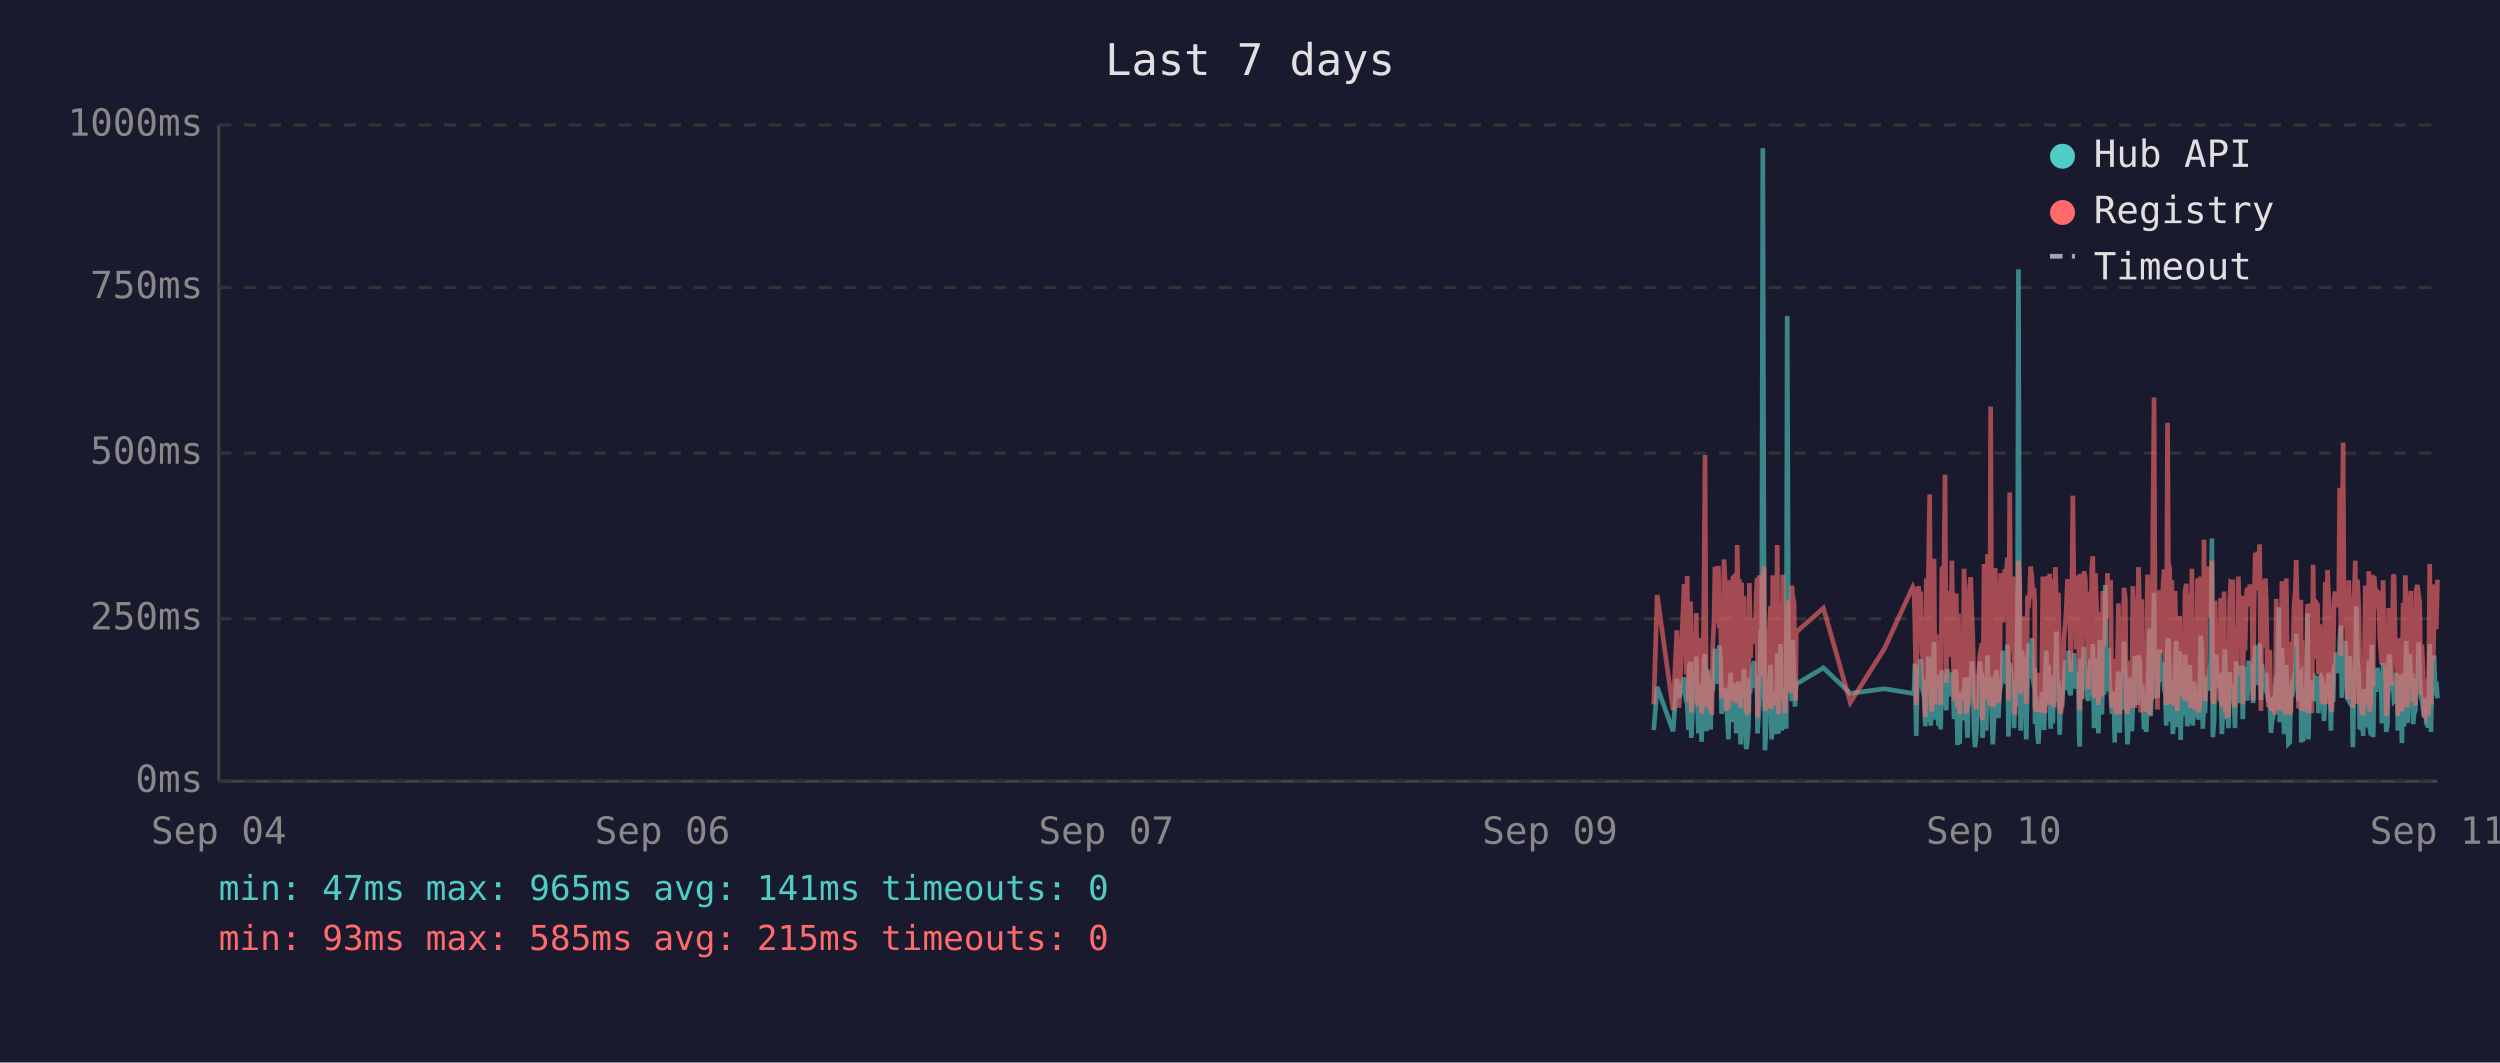
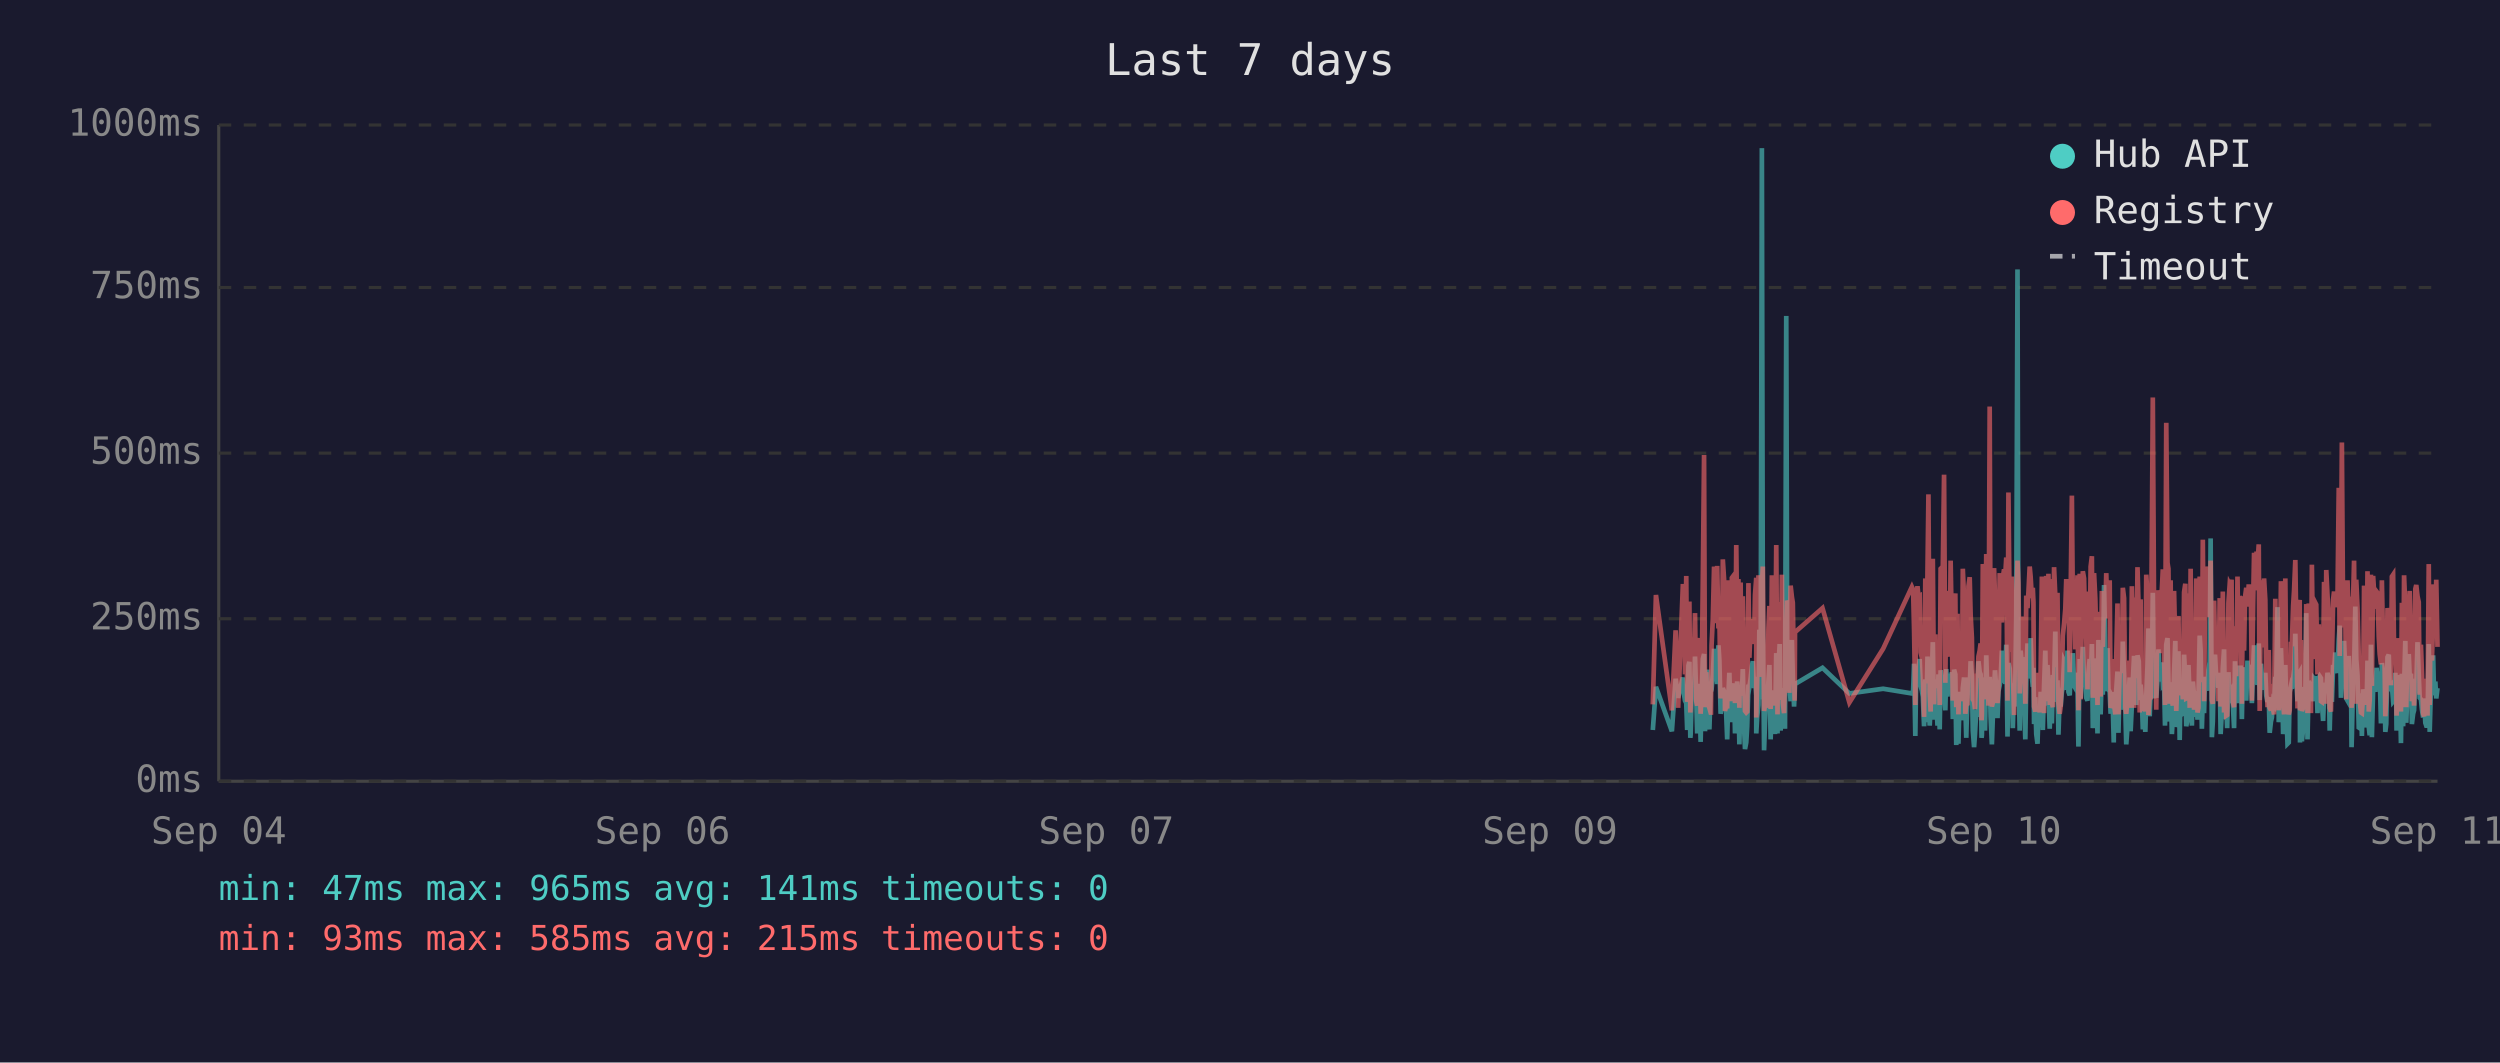
<svg xmlns="http://www.w3.org/2000/svg" viewBox="0 0 800 340" font-family="monospace" font-size="12">
  <rect width="800" height="340" fill="#1a1a2e" />
  <text x="400" y="24" fill="#e0e0e0" font-size="14" text-anchor="middle">Last 7 days</text>
  <line x1="70" y1="40" x2="70" y2="250" stroke="#444" stroke-width="1" />
  <line x1="70" y1="250" x2="780" y2="250" stroke="#444" stroke-width="1" />
  <line x1="70" y1="250" x2="780" y2="250" stroke="#333" stroke-width="1" stroke-dasharray="4" />
  <text x="65" y="250" fill="#888" text-anchor="end" dominant-baseline="middle">0ms</text>
  <line x1="70" y1="198" x2="780" y2="198" stroke="#333" stroke-width="1" stroke-dasharray="4" />
  <text x="65" y="198" fill="#888" text-anchor="end" dominant-baseline="middle">250ms</text>
  <line x1="70" y1="145" x2="780" y2="145" stroke="#333" stroke-width="1" stroke-dasharray="4" />
  <text x="65" y="145" fill="#888" text-anchor="end" dominant-baseline="middle">500ms</text>
  <line x1="70" y1="92" x2="780" y2="92" stroke="#333" stroke-width="1" stroke-dasharray="4" />
  <text x="65" y="92" fill="#888" text-anchor="end" dominant-baseline="middle">750ms</text>
  <line x1="70" y1="40" x2="780" y2="40" stroke="#333" stroke-width="1" stroke-dasharray="4" />
  <text x="65" y="40" fill="#888" text-anchor="end" dominant-baseline="middle">1000ms</text>
  <text x="70" y="270" fill="#888" text-anchor="middle">Sep 04</text>
  <text x="212" y="270" fill="#888" text-anchor="middle">Sep 06</text>
  <text x="354" y="270" fill="#888" text-anchor="middle">Sep 07</text>
  <text x="496" y="270" fill="#888" text-anchor="middle">Sep 09</text>
  <text x="638" y="270" fill="#888" text-anchor="middle">Sep 10</text>
  <text x="780" y="270" fill="#888" text-anchor="middle">Sep 11</text>
-   <polyline points="529.2,233.6 530.3,219.8 535.4,234.0 536.6,217.2 537.3,223.3 538.9,216.8 539.2,222.3 539.6,224.2 539.9,225.0 540.3,233.6 540.6,213.0 541.0,211.8 541.2,236.1 541.3,235.1 541.7,223.8 542.0,221.2 542.4,222.3 542.8,210.1 543.1,223.3 543.5,234.7 543.8,220.6 544.2,218.9 544.5,237.4 544.9,223.1 545.3,210.9 545.6,209.3 546.0,234.0 546.3,217.0 546.7,214.3 547.0,230.9 547.4,233.4 547.7,220.6 547.8,221.2 548.1,220.6 548.5,215.8 548.8,207.6 549.2,216.6 549.5,213.9 549.9,218.9 550.2,206.5 550.6,211.4 550.9,228.4 551.3,226.1 551.7,220.2 552.0,221.2 552.4,221.9 552.7,228.8 553.1,236.6 553.4,221.9 553.8,215.3 554.1,231.1 554.5,221.9 554.9,221.2 555.2,218.7 555.6,234.7 555.9,221.2 556.3,218.1 556.6,223.1 557.0,238.2 557.3,220.8 557.7,224.8 558.1,214.1 558.4,232.6 558.8,239.7 559.1,237.6 559.5,232.6 559.8,219.1 560.2,219.8 560.5,217.2 560.9,213.2 561.3,211.6 561.6,220.2 562.0,216.6 562.3,222.5 562.4,234.7 562.7,229.4 563.0,225.6 563.4,201.5 563.7,223.8 564.1,47.4 564.5,196.0 564.8,240.1 565.2,231.1 565.5,221.0 565.9,225.0 566.2,217.9 566.6,212.8 566.9,236.6 567.3,222.7 567.7,222.9 568.0,221.0 568.4,234.9 568.7,209.0 569.1,234.7 569.5,213.5 569.8,206.1 570.2,233.8 570.5,220.2 570.9,230.7 571.2,223.8 571.6,233.2 571.9,101.1 572.3,207.2 572.6,217.9 573.0,218.9 573.4,224.4 573.7,204.8 574.1,216.6 574.4,226.1 574.6,221.2 574.8,218.9 583.5,213.7 592.1,221.9 603.0,220.4 612.1,221.9 612.5,221.0 612.8,212.4 613.2,235.5 613.6,214.1 613.9,215.3 614.3,214.3 614.6,210.9 615.0,219.5 615.3,221.0 615.7,222.9 616.1,232.4 616.4,217.4 616.8,231.1 617.1,210.1 617.5,216.0 617.8,232.2 618.2,226.1 618.5,216.2 618.9,205.5 619.2,230.3 619.6,217.4 620.0,224.4 620.3,232.2 620.7,215.8 621.0,233.4 621.4,214.5 622.1,219.3 622.4,221.9 622.8,227.3 623.2,214.1 623.5,222.9 623.9,215.6 624.2,218.3 624.6,220.0 624.9,215.1 625.3,230.1 625.6,214.3 626.0,215.8 626.4,238.4 626.7,223.8 627.1,238.0 627.4,222.1 627.8,222.1 628.1,230.5 628.5,220.2 628.8,216.8 629.2,225.6 629.6,236.1 629.9,221.9 630.3,216.8 630.6,220.6 631.0,211.6 631.3,216.6 631.7,233.8 632.0,239.1 632.4,234.9 632.8,227.3 633.1,229.4 633.5,211.6 633.8,215.1 634.2,215.8 634.4,236.1 634.5,235.3 634.9,221.7 635.2,216.8 635.6,233.8 636.0,209.7 636.3,223.8 636.7,222.7 637.0,216.6 637.4,229.4 637.7,238.2 638.1,229.6 638.4,220.4 638.8,214.5 639.2,220.4 639.5,229.8 639.9,221.2 640.2,219.3 640.6,217.4 640.9,208.2 641.3,218.5 641.6,208.2 642.0,218.9 642.4,206.3 642.7,235.7 643.1,212.2 643.4,213.9 643.8,219.8 644.1,218.7 644.5,233.0 644.8,219.3 645.2,226.1 645.6,197.1 645.9,86.2 646.3,216.0 646.6,233.8 647.0,208.2 647.3,213.0 647.7,210.3 648.0,223.3 648.4,236.6 648.8,217.9 649.1,205.9 649.5,216.4 649.8,216.4 650.2,204.2 650.5,216.4 650.9,219.8 651.1,213.7 651.2,231.7 651.6,223.1 652.0,234.9 652.3,238.0 652.7,228.2 653.0,231.5 653.4,222.1 653.7,222.1 654.1,233.6 654.4,219.5 654.8,208.2 655.2,225.8 655.5,212.8 655.9,221.0 656.2,233.2 656.6,224.4 656.9,231.5 657.3,216.0 657.7,218.9 658.0,202.1 658.4,224.6 658.7,217.7 659.1,235.1 659.4,222.9 659.8,226.1 660.1,221.4 660.5,219.8 660.9,211.4 661.2,212.2 661.6,220.8 661.9,208.2 662.3,221.4 662.6,222.5 663.0,214.9 663.3,220.2 663.7,209.0 664.1,219.5 664.4,220.2 664.8,215.3 665.1,218.7 665.3,233.4 665.5,238.9 665.8,210.9 666.2,223.5 666.5,213.2 666.9,207.0 667.3,219.5 667.6,216.4 668.0,223.3 668.3,224.2 668.7,215.3 669.0,210.9 669.4,221.0 669.7,206.1 670.1,233.0 670.5,220.4 670.8,210.7 671.2,220.2 671.5,234.7 671.9,204.8 672.2,219.1 672.6,228.6 672.9,214.3 673.3,222.3 673.7,187.2 674.0,208.6 674.4,221.2 674.7,207.4 675.1,220.6 675.4,221.4 675.8,228.4 676.1,223.5 676.5,226.5 676.7,237.6 676.8,221.4 677.2,234.2 677.6,220.8 677.9,214.9 678.3,234.5 678.6,217.0 679.0,227.1 679.3,221.7 679.7,205.3 680.1,215.6 680.4,226.5 680.8,238.2 681.1,232.6 681.5,223.3 681.8,216.8 682.2,234.0 682.5,225.4 682.9,218.1 683.2,209.9 683.6,218.3 684.0,225.6 684.3,209.7 684.7,211.6 685.0,224.0 685.4,219.1 685.6,221.4 685.7,223.8 686.1,233.4 686.4,226.7 686.8,234.2 687.2,222.9 687.5,213.0 687.9,201.1 688.2,229.2 688.6,220.8 688.9,215.8 689.3,189.7 689.6,223.5 690.0,208.8 690.4,223.3 690.7,217.7 691.1,207.8 691.4,218.1 691.8,213.9 692.1,212.0 692.5,218.9 692.8,218.3 693.2,232.2 693.6,206.3 693.9,204.2 694.3,218.5 694.6,230.9 695.0,218.3 695.3,234.9 695.7,229.8 696.0,215.3 696.4,205.1 696.7,232.6 697.1,231.1 697.5,208.4 697.8,236.8 698.2,218.9 698.5,228.6 698.9,228.4 699.2,209.5 699.6,217.0 699.9,232.4 700.3,230.1 700.7,212.8 701.0,223.8 701.4,221.4 701.7,232.2 702.1,218.1 702.4,222.5 702.8,229.4 703.2,221.2 703.5,230.3 703.9,224.2 704.2,203.4 704.6,208.2 704.9,233.2 705.3,222.9 705.6,228.2 706.0,216.6 706.4,219.3 706.7,221.0 707.1,214.5 707.4,211.8 707.8,172.3 708.1,235.9 708.5,230.9 708.8,211.6 709.2,209.5 709.5,217.2 709.9,218.7 710.3,220.0 710.6,215.3 711.0,234.9 711.3,227.3 711.7,213.9 712.0,207.8 712.4,230.1 712.7,225.4 713.1,233.0 713.5,215.1 713.8,225.0 714.2,219.3 714.5,220.8 714.5,220.6 714.9,225.0 715.2,233.0 715.6,211.6 715.9,222.9 716.3,220.0 716.7,225.0 717.0,213.7 717.4,213.7 717.7,230.1 718.1,213.5 718.4,224.2 718.8,214.9 719.1,224.2 719.6,211.4 719.9,218.7 720.3,212.8 720.6,215.1 721.0,225.0 721.3,213.7 721.7,206.5 722.0,213.9 722.4,217.7 722.8,219.1 723.1,205.9 723.5,224.0 723.8,212.4 724.2,216.4 724.5,219.8 724.9,220.6 725.2,215.3 725.6,222.5 725.9,224.6 726.3,223.1 726.7,234.5 727.0,230.9 727.4,229.6 727.7,224.6 728.1,225.2 728.4,216.6 728.8,218.3 729.2,194.3 729.5,231.1 729.9,223.3 730.2,207.4 730.6,216.2 730.9,234.9 731.3,231.7 731.6,212.8 732.0,226.5 732.3,238.0 732.7,237.6 733.1,221.4 733.4,219.5 733.8,220.4 734.1,217.2 734.5,217.9 734.8,202.8 735.2,216.6 735.5,224.4 735.9,215.6 736.3,215.1 736.4,237.6 736.6,219.8 737.0,237.2 737.3,233.2 737.7,222.9 738.0,224.2 738.4,196.2 738.7,236.6 739.1,217.9 739.5,218.9 739.8,223.3 740.2,218.5 740.5,224.4 740.9,217.2 741.2,217.7 741.6,216.4 741.9,228.2 742.3,217.0 742.7,216.4 743.0,217.0 743.4,224.8 743.7,230.7 744.1,222.5 744.4,218.5 744.8,221.2 745.1,215.3 745.5,217.4 745.9,233.8 746.2,217.4 746.6,224.6 746.9,212.8 747.3,214.9 747.6,208.8 748.0,214.1 748.4,215.3 748.7,204.8 749.1,200.2 749.4,223.3 749.8,211.4 750.1,209.3 750.5,205.1 750.9,215.1 751.2,223.5 751.6,224.2 751.9,209.9 752.3,216.8 752.6,214.9 752.9,239.1 753.0,235.5 753.3,216.4 753.7,214.7 754.0,194.1 754.4,210.9 754.8,216.2 755.1,232.8 755.5,233.0 755.8,221.9 756.2,235.5 756.5,220.6 756.9,222.3 757.2,226.1 757.6,232.8 758.0,211.4 758.3,232.6 758.7,235.3 759.0,206.3 759.4,235.9 759.7,220.4 760.1,217.2 760.4,221.4 760.8,213.7 761.2,217.0 761.5,218.3 761.9,214.9 762.2,231.5 762.6,212.2 762.9,215.1 763.3,217.4 763.6,234.2 764.0,231.7 764.4,210.3 764.7,209.5 765.1,220.2 765.4,219.8 765.8,219.3 766.1,224.4 766.5,224.0 766.8,215.3 767.2,224.4 767.3,233.8 767.5,220.2 767.9,228.6 768.3,216.0 768.6,237.8 769.0,215.6 769.3,232.4 769.7,220.2 770.0,205.1 770.4,231.3 770.8,220.2 771.1,209.3 771.5,216.6 771.8,215.6 772.2,231.7 772.5,228.4 772.9,227.3 773.2,217.2 773.6,221.0 774.0,205.5 774.3,216.2 774.7,223.3 775.0,223.8 775.4,226.9 775.7,229.6 776.1,223.5 776.4,231.3 776.8,232.2 777.1,232.2 777.5,206.1 777.9,234.2 778.2,219.8 778.6,221.4 778.9,209.7 779.3,222.5 779.6,218.1 780.0,223.5" fill="none" stroke="#4ecdc4" stroke-width="1.5" opacity="0.6" />
-   <polyline points="529.2,225.4 530.3,190.4 535.4,227.3 536.6,201.7 537.3,226.5 538.9,187.6 539.2,187.6 539.6,215.8 539.9,184.3 540.3,224.6 540.6,206.3 541.0,192.5 541.2,228.0 541.3,225.8 541.7,209.0 542.0,204.0 542.4,209.0 542.8,196.2 543.1,224.4 543.5,225.8 543.8,206.1 544.2,204.2 544.5,228.4 544.9,222.3 545.3,186.0 545.6,145.6 546.0,226.3 546.3,215.1 546.7,226.3 547.0,224.2 547.4,226.5 547.7,228.0 547.8,228.0 548.1,206.5 548.5,198.1 548.8,181.3 549.2,193.1 549.5,199.4 549.9,181.1 550.2,201.1 550.6,196.7 550.9,223.5 551.3,214.9 551.7,179.0 552.0,185.3 552.4,227.5 552.7,225.8 553.1,226.7 553.4,185.7 553.8,209.5 554.1,224.4 554.5,184.9 554.9,184.5 555.2,206.3 555.6,225.0 555.9,174.4 556.3,200.7 556.6,185.3 557.0,226.5 557.3,186.4 557.7,222.7 558.1,190.8 558.4,216.6 558.8,227.5 559.1,228.0 559.5,227.7 559.8,186.6 560.2,210.5 560.5,200.2 560.9,200.4 561.3,198.1 561.6,206.1 562.0,190.4 562.3,184.9 562.4,229.6 562.7,217.7 563.0,184.1 563.4,188.3 563.7,216.6 564.1,187.8 564.5,181.3 564.8,227.5 565.2,225.6 565.5,207.4 565.9,226.5 566.2,201.3 566.6,193.9 566.9,226.9 567.3,184.1 567.7,209.0 568.0,185.5 568.4,225.8 568.7,174.4 569.1,228.6 569.5,192.7 569.8,197.5 570.2,224.0 570.5,183.9 570.9,225.0 571.2,228.2 571.6,216.0 571.9,209.9 572.3,192.2 572.6,193.3 573.0,221.7 573.4,187.4 573.7,191.0 574.1,192.9 574.4,217.2 574.6,224.2 574.8,202.3 583.5,194.6 592.1,224.8 603.0,207.6 612.1,187.8 612.5,188.7 612.8,201.7 613.2,225.6 613.6,191.0 613.9,187.6 614.3,190.8 614.6,190.6 615.0,208.8 615.3,210.5 615.7,216.0 616.1,229.4 616.4,185.1 616.8,218.7 617.1,182.8 617.5,158.2 617.8,221.7 618.2,227.7 618.5,191.8 618.9,178.8 619.2,225.4 619.6,203.0 620.0,219.5 620.3,219.3 620.7,205.3 621.0,225.6 621.4,182.0 622.1,181.3 622.4,151.9 622.8,218.5 623.2,189.1 623.5,208.0 623.9,207.4 624.2,210.1 624.6,179.4 624.9,202.1 625.3,224.2 625.6,194.3 626.0,189.9 626.4,226.3 626.7,196.4 627.1,228.6 627.4,206.5 627.8,217.4 628.1,224.4 628.5,182.0 628.8,191.4 629.2,228.4 629.6,225.4 629.9,225.2 630.3,187.6 630.6,184.7 631.0,196.7 631.3,204.0 631.7,223.8 632.0,224.4 632.4,226.9 632.8,215.6 633.1,216.8 633.5,210.1 633.8,208.2 634.2,205.9 634.4,230.5 634.5,228.4 634.9,180.5 635.2,186.4 635.6,223.8 636.0,177.3 636.3,184.7 636.7,225.8 637.0,130.1 637.4,217.2 637.7,226.1 638.1,224.8 638.4,181.8 638.8,190.8 639.2,201.7 639.5,225.0 639.9,221.0 640.2,183.4 640.6,192.7 640.9,199.2 641.3,184.9 641.6,182.2 642.0,183.9 642.4,178.4 642.7,224.2 643.1,157.6 643.4,197.7 643.8,208.6 644.1,184.5 644.5,214.1 644.8,228.8 645.2,206.5 645.6,194.6 645.9,179.4 646.3,186.6 646.6,221.9 647.0,214.1 647.3,203.6 647.7,197.3 648.0,208.8 648.4,225.2 648.8,190.6 649.1,194.6 649.5,189.5 649.8,181.3 650.2,184.5 650.5,191.4 650.9,188.1 651.1,192.7 651.2,226.1 651.6,227.7 652.0,225.0 652.3,223.5 652.7,215.3 653.0,228.0 653.4,215.1 653.7,184.5 654.1,215.3 654.4,228.2 654.8,197.3 655.2,184.3 655.5,224.4 655.9,183.6 656.2,225.6 656.6,185.3 656.9,224.8 657.3,226.3 657.7,181.5 658.0,190.8 658.4,213.5 658.7,189.7 659.1,225.0 659.4,228.4 659.8,226.3 660.1,217.7 660.5,203.4 660.9,199.6 661.2,194.8 661.6,185.3 661.9,199.4 662.3,188.9 662.6,215.1 663.0,190.6 663.3,158.6 663.7,192.7 664.1,187.8 664.4,207.8 664.8,195.0 665.1,184.1 665.3,216.0 665.5,227.3 665.8,183.6 666.2,223.8 666.5,194.3 666.9,182.8 667.3,185.1 667.6,202.3 668.0,204.4 668.3,220.6 668.7,189.3 669.0,207.8 669.4,181.3 669.7,178.0 670.1,223.3 670.5,183.4 670.8,191.6 671.2,204.0 671.5,225.6 671.9,195.8 672.2,210.1 672.6,222.9 672.9,189.1 673.3,207.0 673.7,191.2 674.0,197.5 674.4,183.4 674.7,197.9 675.1,193.5 675.4,185.7 675.8,226.5 676.1,225.4 676.5,210.9 676.7,226.7 676.8,225.2 677.2,228.6 677.6,210.1 677.9,193.1 678.3,228.6 678.6,214.7 679.0,214.9 679.3,214.5 679.7,188.1 680.1,191.4 680.4,226.3 680.8,228.4 681.1,223.8 681.5,211.4 681.8,216.8 682.2,226.5 682.5,187.6 682.9,203.4 683.2,226.5 683.6,191.2 684.0,217.0 684.3,181.5 684.7,196.2 685.0,228.0 685.4,191.8 685.6,225.8 685.7,225.8 686.1,227.5 686.4,218.3 686.8,227.7 687.2,183.9 687.5,190.6 687.9,228.8 688.2,222.9 688.6,223.8 688.9,170.4 689.3,127.2 689.6,196.0 690.0,199.6 690.4,227.1 690.7,188.9 691.1,191.6 691.4,209.0 691.8,192.5 692.1,188.5 692.5,182.2 692.8,209.0 693.2,225.6 693.6,135.3 693.9,180.1 694.3,182.0 694.6,225.2 695.0,185.7 695.3,223.8 695.7,225.8 696.0,189.1 696.4,207.0 696.7,227.5 697.1,216.0 697.5,197.1 697.8,222.5 698.2,214.5 698.5,217.2 698.9,223.8 699.2,189.5 699.6,186.8 699.9,223.5 700.3,223.3 700.7,189.9 701.0,226.5 701.4,182.0 701.7,224.2 702.1,205.3 702.4,227.1 702.8,224.0 703.2,185.1 703.5,228.0 703.9,226.5 704.2,184.5 704.6,207.2 704.9,218.3 705.3,172.7 705.6,224.4 706.0,195.0 706.4,189.7 706.7,181.3 707.1,185.1 707.4,197.5 707.8,179.4 708.1,224.0 708.5,225.2 708.8,192.2 709.2,205.9 709.5,207.4 709.9,210.5 710.3,224.4 710.6,191.4 711.0,226.1 711.3,218.3 711.7,189.3 712.0,228.0 712.4,209.0 712.7,229.0 713.1,228.8 713.5,192.9 713.8,187.0 714.2,187.6 714.5,185.5 714.5,208.0 714.9,224.6 715.2,226.3 715.6,200.4 715.9,216.4 716.3,184.5 716.7,207.2 717.0,190.8 717.4,191.8 717.7,225.2 718.1,190.8 718.4,208.2 718.8,191.2 719.1,188.1 719.6,194.1 719.9,187.0 720.3,193.1 720.6,189.7 721.0,224.2 721.3,193.3 721.7,176.9 722.0,188.9 722.4,176.5 722.8,180.7 723.1,174.2 723.5,227.5 723.8,185.7 724.2,191.0 724.5,207.2 724.9,185.1 725.2,192.0 725.6,216.6 725.9,226.3 726.3,208.0 726.7,226.5 727.0,227.3 727.4,218.9 727.7,227.1 728.1,228.6 728.4,191.6 728.8,227.1 729.2,198.6 729.5,227.3 729.9,218.9 730.2,186.0 730.6,191.0 730.9,224.6 731.3,228.6 731.6,185.1 732.0,217.4 732.3,223.8 732.7,228.6 733.1,227.3 733.4,206.1 733.8,206.1 734.1,193.9 734.5,188.9 734.8,179.2 735.2,200.0 735.5,226.7 735.9,193.9 736.3,192.0 736.4,227.3 736.6,204.8 737.0,227.5 737.3,226.5 737.7,225.4 738.0,226.7 738.4,193.3 738.7,228.2 739.1,193.1 739.5,209.0 739.8,228.2 740.2,180.7 740.5,210.9 740.9,197.7 741.2,192.9 741.6,193.5 741.9,215.8 742.3,199.8 742.7,207.2 743.0,224.4 743.4,224.6 743.7,214.7 744.1,186.2 744.4,225.2 744.8,182.4 745.1,190.6 745.5,197.5 745.9,226.5 746.2,227.7 746.6,212.0 746.9,191.8 747.3,189.3 747.6,194.3 748.0,191.4 748.4,191.4 748.7,156.1 749.1,209.9 749.4,184.3 749.8,141.6 750.1,198.8 750.5,200.7 750.9,195.8 751.2,223.8 751.6,185.7 751.9,197.7 752.3,191.0 752.6,193.5 752.9,226.5 753.0,223.1 753.3,191.6 753.7,179.4 754.0,225.2 754.4,185.5 754.8,194.6 755.1,209.9 755.5,224.2 755.8,228.0 756.2,228.2 756.5,222.5 756.9,187.4 757.2,200.2 757.6,225.6 758.0,182.8 758.3,227.7 758.7,224.0 759.0,183.9 759.4,219.5 759.7,184.3 760.1,189.3 760.4,194.8 760.8,189.3 761.2,189.7 761.5,203.8 761.9,209.3 762.2,212.6 762.6,185.7 762.9,206.5 763.3,207.4 763.6,229.2 764.0,222.7 764.4,194.6 764.7,196.9 765.1,204.0 765.4,219.3 765.8,184.5 766.1,183.9 766.5,208.4 766.8,209.5 767.2,215.1 767.3,229.0 767.5,204.2 767.9,216.2 768.3,208.2 768.6,227.7 769.0,192.9 769.3,226.3 769.7,184.1 770.0,194.3 770.4,226.3 770.8,207.8 771.1,197.3 771.5,189.1 771.8,204.4 772.2,224.4 772.5,217.4 772.9,225.8 773.2,188.5 773.6,187.2 774.0,190.8 774.3,192.7 774.7,222.3 775.0,206.3 775.4,214.9 775.7,228.4 776.1,229.2 776.4,223.8 776.8,217.2 777.1,229.0 777.5,180.5 777.9,225.6 778.2,187.0 778.6,211.4 778.9,199.4 779.3,187.0 779.6,201.3 780.0,185.5" fill="none" stroke="#ff6b6b" stroke-width="1.5" opacity="0.6" />
+   <polyline points="528.9,233.6 529.9,219.8 535.0,234.0 536.2,217.2 537.0,223.3 538.5,216.8 538.9,222.3 539.2,224.2 539.6,225.0 539.9,233.6 540.3,213.0 540.6,211.8 540.9,236.1 541.0,235.1 541.3,223.8 541.7,221.2 542.1,222.3 542.4,210.1 542.8,223.3 543.1,234.7 543.5,220.6 543.8,218.9 544.2,237.4 544.5,223.1 544.9,210.9 545.3,209.3 545.6,234.0 546.0,217.0 546.3,214.3 546.7,230.9 547.0,233.4 547.4,220.6 547.5,221.2 547.7,220.6 548.1,215.8 548.5,207.6 548.8,216.6 549.2,213.9 549.5,218.9 549.9,206.5 550.2,211.4 550.6,228.4 551.0,226.1 551.3,220.2 551.7,221.2 552.0,221.9 552.4,228.8 552.7,236.6 553.1,221.9 553.4,215.3 553.8,231.1 554.2,221.9 554.5,221.2 554.9,218.7 555.2,234.7 555.6,221.2 555.9,218.1 556.3,223.1 556.6,238.2 557.0,220.8 557.3,224.8 557.7,214.1 558.1,232.6 558.4,239.7 558.8,237.6 559.1,232.6 559.5,219.1 559.8,219.8 560.2,217.2 560.6,213.2 560.9,211.6 561.3,220.2 561.6,216.6 562.0,222.5 562.0,234.7 562.3,229.4 562.7,225.6 563.0,201.5 563.4,223.8 563.8,47.4 564.1,196.0 564.5,240.1 564.8,231.1 565.2,221.0 565.5,225.0 565.9,217.9 566.2,212.8 566.6,236.6 567.0,222.7 567.3,222.9 567.7,221.0 568.0,234.9 568.4,209.0 568.8,234.7 569.1,213.5 569.5,206.1 569.8,233.8 570.2,220.2 570.5,230.7 570.9,223.8 571.2,233.2 571.6,101.1 571.9,207.2 572.3,217.9 572.6,218.9 573.0,224.4 573.4,204.8 573.7,216.6 574.1,226.1 574.3,221.2 574.4,218.9 583.2,213.7 591.8,221.9 602.6,220.4 611.8,221.9 612.2,221.0 612.5,212.4 612.9,235.5 613.2,214.1 613.6,215.3 613.9,214.3 614.3,210.9 614.6,219.5 615.0,221.0 615.3,222.9 615.7,232.4 616.1,217.4 616.4,231.1 616.8,210.1 617.1,216.0 617.5,232.2 617.8,226.1 618.2,216.2 618.5,205.5 618.9,230.3 619.3,217.4 619.6,224.4 620.0,232.2 620.3,215.8 620.7,233.4 621.0,214.5 621.7,219.3 622.1,221.9 622.5,227.3 622.8,214.1 623.2,222.9 623.5,215.6 623.9,218.3 624.2,220.0 624.6,215.1 624.9,230.1 625.3,214.3 625.7,215.8 626.0,238.4 626.4,223.8 626.7,238.0 627.1,222.1 627.4,222.1 627.8,230.5 628.1,220.2 628.5,216.8 628.9,225.6 629.2,236.1 629.6,221.9 629.9,216.8 630.3,220.6 630.6,211.6 631.0,216.6 631.3,233.8 631.7,239.1 632.0,234.9 632.4,227.3 632.8,229.4 633.1,211.6 633.5,215.1 633.8,215.8 634.1,236.1 634.2,235.3 634.5,221.7 634.9,216.8 635.2,233.8 635.6,209.7 636.0,223.8 636.3,222.7 636.7,216.6 637.0,229.4 637.4,238.2 637.7,229.6 638.1,220.4 638.4,214.5 638.8,220.4 639.2,229.8 639.5,221.2 639.9,219.3 640.2,217.4 640.6,208.2 640.9,218.5 641.3,208.2 641.7,218.9 642.0,206.3 642.4,235.7 642.7,212.2 643.1,213.9 643.4,219.8 643.8,218.7 644.1,233.0 644.5,219.3 644.8,226.1 645.2,197.1 645.6,86.2 645.9,216.0 646.3,233.8 646.6,208.2 647.0,213.0 647.3,210.3 647.7,223.3 648.1,236.6 648.4,217.9 648.8,205.9 649.1,216.4 649.5,216.4 649.8,204.2 650.2,216.4 650.5,219.8 650.7,213.7 650.9,231.7 651.3,223.1 651.6,234.9 652.0,238.0 652.3,228.2 652.7,231.5 653.0,222.1 653.4,222.1 653.7,233.6 654.1,219.5 654.5,208.2 654.8,225.8 655.2,212.8 655.5,221.0 655.9,233.2 656.2,224.4 656.6,231.5 656.9,216.0 657.3,218.9 657.7,202.1 658.0,224.6 658.4,217.7 658.7,235.1 659.1,222.9 659.4,226.1 659.8,221.4 660.1,219.8 660.5,211.4 660.9,212.2 661.2,220.8 661.6,208.2 661.9,221.4 662.3,222.5 662.6,214.9 663.0,220.2 663.3,209.0 663.7,219.5 664.1,220.2 664.4,215.3 664.8,218.7 665.0,233.4 665.1,238.9 665.5,210.9 665.8,223.5 666.2,213.2 666.5,207.0 666.9,219.5 667.3,216.4 667.6,223.3 668.0,224.2 668.3,215.3 668.7,210.9 669.0,221.0 669.4,206.1 669.7,233.0 670.1,220.4 670.5,210.7 670.8,220.2 671.2,234.7 671.5,204.8 671.9,219.1 672.2,228.6 672.6,214.3 672.9,222.3 673.3,187.2 673.7,208.6 674.0,221.2 674.4,207.4 674.7,220.6 675.1,221.4 675.4,228.4 675.8,223.5 676.1,226.5 676.4,237.6 676.5,221.4 676.9,234.2 677.2,220.8 677.6,214.9 677.9,234.5 678.3,217.0 678.6,227.1 679.0,221.7 679.3,205.3 679.7,215.6 680.1,226.5 680.4,238.2 680.8,232.6 681.1,223.3 681.5,216.8 681.8,234.0 682.2,225.4 682.5,218.1 682.9,209.9 683.3,218.3 683.6,225.6 684.0,209.7 684.4,211.6 684.7,224.0 685.0,219.1 685.2,221.4 685.4,223.8 685.7,233.4 686.1,226.7 686.5,234.2 686.8,222.9 687.2,213.0 687.5,201.1 687.9,229.2 688.2,220.8 688.6,215.8 688.9,189.7 689.3,223.5 689.7,208.8 690.0,223.3 690.4,217.7 690.7,207.8 691.1,218.1 691.4,213.9 691.8,212.0 692.1,218.9 692.5,218.3 692.8,232.2 693.2,206.3 693.6,204.2 693.9,218.5 694.3,230.9 694.6,218.3 695.0,234.9 695.3,229.8 695.7,215.3 696.1,205.1 696.4,232.6 696.8,231.1 697.1,208.4 697.5,236.8 697.8,218.9 698.2,228.6 698.5,228.4 698.9,209.5 699.3,217.0 699.6,232.4 700.0,230.1 700.3,212.8 700.7,223.8 701.0,221.4 701.4,232.2 701.7,218.1 702.1,222.5 702.4,229.4 702.8,221.2 703.2,230.3 703.5,224.2 703.9,203.4 704.2,208.2 704.6,233.2 704.9,222.9 705.3,228.2 705.6,216.6 706.0,219.3 706.4,221.0 706.7,214.5 707.1,211.8 707.4,172.3 707.8,235.9 708.1,230.9 708.5,211.6 708.8,209.5 709.2,217.2 709.6,218.7 709.9,220.0 710.3,215.3 710.6,234.9 711.0,227.3 711.3,213.9 711.7,207.8 712.0,230.1 712.4,225.4 712.7,233.0 713.1,215.1 713.5,225.0 713.8,219.3 714.1,220.8 714.2,220.6 714.5,225.0 714.9,233.0 715.2,211.6 715.6,222.9 716.0,220.0 716.3,225.0 716.7,213.7 717.0,213.7 717.4,230.1 717.7,213.5 718.1,224.2 718.4,214.9 718.8,224.2 719.2,211.4 719.6,218.7 719.9,212.8 720.3,215.1 720.6,225.0 721.0,213.7 721.3,206.5 721.7,213.9 722.1,217.7 722.4,219.1 722.8,205.9 723.1,224.0 723.5,212.4 723.8,216.4 724.2,219.8 724.5,220.6 724.9,215.3 725.2,222.5 725.6,224.6 726.0,223.1 726.3,234.5 726.7,230.9 727.0,229.6 727.4,224.6 727.7,225.2 728.1,216.6 728.4,218.3 728.8,194.3 729.2,231.1 729.5,223.3 729.9,207.4 730.2,216.2 730.6,234.9 730.9,231.7 731.3,212.8 731.6,226.5 732.0,238.0 732.4,237.6 732.7,221.4 733.1,219.5 733.4,220.4 733.8,217.2 734.1,217.9 734.5,202.8 734.8,216.6 735.2,224.4 735.6,215.6 735.9,215.1 736.0,237.6 736.3,219.8 736.6,237.2 737.0,233.2 737.3,222.9 737.7,224.2 738.0,196.2 738.4,236.6 738.8,217.9 739.1,218.9 739.5,223.3 739.8,218.5 740.2,224.4 740.5,217.2 740.9,217.7 741.2,216.4 741.6,228.2 742.0,217.0 742.3,216.4 742.7,217.0 743.0,224.8 743.4,230.7 743.7,222.5 744.1,218.5 744.4,221.2 744.8,215.3 745.2,217.4 745.5,233.8 745.9,217.4 746.2,224.6 746.6,212.8 746.9,214.9 747.3,208.8 747.6,214.1 748.0,215.3 748.4,204.8 748.7,200.2 749.1,223.3 749.4,211.4 749.8,209.3 750.1,205.1 750.5,215.1 750.8,223.5 751.2,224.2 751.6,209.9 751.9,216.8 752.3,214.9 752.5,239.1 752.6,235.5 753.0,216.4 753.3,214.7 753.7,194.1 754.0,210.9 754.4,216.2 754.8,232.8 755.1,233.0 755.5,221.9 755.8,235.5 756.2,220.6 756.5,222.3 756.9,226.1 757.2,232.8 757.6,211.4 758.0,232.6 758.3,235.3 758.7,206.3 759.0,235.9 759.4,220.4 759.7,217.2 760.1,221.4 760.5,213.7 760.8,217.0 761.2,218.3 761.5,214.9 761.9,231.5 762.2,212.2 762.6,215.1 763.0,217.4 763.3,234.2 763.6,231.7 764.0,210.3 764.4,209.5 764.7,220.2 765.1,219.8 765.4,219.3 765.8,224.4 766.1,224.0 766.5,215.3 766.8,224.4 766.9,233.8 767.2,220.2 767.6,228.6 767.9,216.0 768.3,237.8 768.6,215.6 769.0,232.4 769.3,220.2 769.7,205.1 770.0,231.3 770.4,220.2 770.8,209.3 771.1,216.6 771.5,215.6 771.8,231.7 772.2,228.4 772.5,227.3 772.9,217.2 773.2,221.0 773.6,205.5 774.0,216.2 774.3,223.3 774.7,223.8 775.0,226.9 775.4,229.6 775.7,223.5 776.1,231.3 776.4,232.2 776.8,232.2 777.2,206.1 777.5,234.2 777.9,219.8 778.2,221.4 778.6,209.7 778.9,222.5 779.3,218.1 779.6,223.5 780.0,220.2" fill="none" stroke="#4ecdc4" stroke-width="1.5" opacity="0.6" />
+   <polyline points="528.9,225.4 529.9,190.4 535.0,227.3 536.2,201.7 537.0,226.5 538.5,187.6 538.9,187.6 539.2,215.8 539.6,184.3 539.9,224.6 540.3,206.3 540.6,192.5 540.9,228.0 541.0,225.8 541.3,209.0 541.7,204.0 542.1,209.0 542.4,196.2 542.8,224.4 543.1,225.8 543.5,206.1 543.8,204.2 544.2,228.4 544.5,222.3 544.9,186.0 545.3,145.6 545.6,226.3 546.0,215.1 546.3,226.3 546.7,224.2 547.0,226.5 547.4,228.0 547.5,228.0 547.7,206.5 548.1,198.1 548.5,181.3 548.8,193.1 549.2,199.4 549.5,181.1 549.9,201.1 550.2,196.7 550.6,223.5 551.0,214.9 551.3,179.0 551.7,185.3 552.0,227.5 552.4,225.8 552.7,226.7 553.1,185.7 553.4,209.5 553.8,224.4 554.2,184.9 554.5,184.5 554.9,206.3 555.2,225.0 555.6,174.4 555.9,200.7 556.3,185.3 556.6,226.5 557.0,186.4 557.3,222.7 557.7,190.8 558.1,216.6 558.4,227.5 558.8,228.0 559.1,227.7 559.5,186.6 559.8,210.5 560.2,200.2 560.6,200.4 560.9,198.1 561.3,206.1 561.6,190.4 562.0,184.9 562.0,229.6 562.3,217.7 562.7,184.1 563.0,188.3 563.4,216.6 563.8,187.8 564.1,181.3 564.5,227.5 564.8,225.6 565.2,207.4 565.5,226.5 565.9,201.3 566.2,193.9 566.6,226.9 567.0,184.1 567.3,209.0 567.7,185.5 568.0,225.8 568.4,174.4 568.8,228.6 569.1,192.7 569.5,197.5 569.8,224.0 570.2,183.9 570.5,225.0 570.9,228.2 571.2,216.0 571.6,209.9 571.9,192.2 572.3,193.3 572.6,221.7 573.0,187.4 573.4,191.0 573.7,192.9 574.1,217.2 574.3,224.2 574.4,202.3 583.2,194.6 591.8,224.8 602.6,207.6 611.8,187.8 612.2,188.7 612.5,201.7 612.9,225.6 613.2,191.0 613.6,187.6 613.9,190.8 614.3,190.6 614.6,208.8 615.0,210.5 615.3,216.0 615.7,229.4 616.1,185.1 616.4,218.7 616.8,182.8 617.1,158.2 617.5,221.7 617.8,227.7 618.2,191.8 618.5,178.8 618.9,225.4 619.3,203.0 619.6,219.5 620.0,219.3 620.3,205.3 620.7,225.6 621.0,182.0 621.7,181.3 622.1,151.9 622.5,218.5 622.8,189.1 623.2,208.0 623.5,207.4 623.9,210.1 624.2,179.4 624.6,202.1 624.9,224.2 625.3,194.3 625.7,189.9 626.0,226.3 626.4,196.4 626.7,228.6 627.1,206.5 627.4,217.4 627.8,224.4 628.1,182.0 628.5,191.4 628.9,228.4 629.2,225.4 629.6,225.2 629.9,187.6 630.3,184.7 630.6,196.7 631.0,204.0 631.3,223.8 631.7,224.4 632.0,226.9 632.4,215.6 632.8,216.8 633.1,210.1 633.5,208.2 633.8,205.9 634.1,230.5 634.2,228.4 634.5,180.5 634.9,186.4 635.2,223.8 635.6,177.3 636.0,184.7 636.3,225.8 636.7,130.1 637.0,217.2 637.4,226.1 637.7,224.8 638.1,181.8 638.4,190.8 638.8,201.7 639.2,225.0 639.5,221.0 639.9,183.4 640.2,192.7 640.6,199.2 640.9,184.9 641.3,182.2 641.7,183.9 642.0,178.4 642.4,224.2 642.7,157.6 643.1,197.7 643.4,208.6 643.8,184.5 644.1,214.1 644.5,228.8 644.8,206.5 645.2,194.6 645.6,179.4 645.9,186.6 646.3,221.9 646.6,214.1 647.0,203.6 647.3,197.3 647.7,208.8 648.1,225.2 648.4,190.6 648.8,194.6 649.1,189.5 649.5,181.3 649.8,184.5 650.2,191.4 650.5,188.1 650.7,192.7 650.9,226.1 651.3,227.7 651.6,225.0 652.0,223.5 652.3,215.3 652.7,228.0 653.0,215.1 653.4,184.5 653.7,215.3 654.1,228.2 654.5,197.3 654.8,184.3 655.2,224.4 655.5,183.6 655.9,225.6 656.2,185.3 656.6,224.8 656.9,226.3 657.3,181.5 657.7,190.8 658.0,213.5 658.4,189.7 658.7,225.0 659.1,228.4 659.4,226.3 659.8,217.7 660.1,203.4 660.5,199.6 660.9,194.8 661.2,185.3 661.6,199.4 661.9,188.9 662.3,215.1 662.6,190.6 663.0,158.6 663.3,192.7 663.7,187.8 664.1,207.8 664.4,195.0 664.8,184.1 665.0,216.0 665.1,227.3 665.5,183.6 665.8,223.8 666.2,194.3 666.5,182.8 666.9,185.1 667.3,202.3 667.6,204.4 668.0,220.6 668.3,189.3 668.7,207.8 669.0,181.3 669.4,178.0 669.7,223.3 670.1,183.4 670.5,191.6 670.8,204.0 671.2,225.6 671.5,195.8 671.9,210.1 672.2,222.9 672.6,189.1 672.9,207.0 673.3,191.2 673.7,197.5 674.0,183.4 674.4,197.9 674.7,193.5 675.1,185.7 675.4,226.5 675.8,225.4 676.1,210.9 676.4,226.7 676.5,225.2 676.9,228.6 677.2,210.1 677.6,193.1 677.9,228.6 678.3,214.7 678.6,214.9 679.0,214.5 679.3,188.1 679.7,191.4 680.1,226.3 680.4,228.4 680.8,223.8 681.1,211.4 681.5,216.8 681.8,226.5 682.2,187.6 682.5,203.4 682.9,226.5 683.3,191.2 683.6,217.0 684.0,181.5 684.4,196.2 684.7,228.0 685.0,191.8 685.2,225.8 685.4,225.8 685.7,227.5 686.1,218.3 686.5,227.7 686.8,183.9 687.2,190.6 687.5,228.8 687.9,222.9 688.2,223.8 688.6,170.4 688.9,127.2 689.3,196.0 689.7,199.6 690.0,227.1 690.4,188.9 690.7,191.6 691.1,209.0 691.4,192.5 691.8,188.5 692.1,182.2 692.5,209.0 692.8,225.6 693.2,135.3 693.6,180.1 693.9,182.0 694.3,225.2 694.6,185.7 695.0,223.8 695.3,225.8 695.7,189.1 696.1,207.0 696.4,227.5 696.8,216.0 697.1,197.1 697.5,222.5 697.8,214.5 698.2,217.2 698.5,223.8 698.9,189.5 699.3,186.8 699.6,223.5 700.0,223.3 700.3,189.9 700.7,226.5 701.0,182.0 701.4,224.2 701.7,205.3 702.1,227.1 702.4,224.0 702.8,185.1 703.2,228.0 703.5,226.5 703.9,184.5 704.2,207.2 704.6,218.3 704.9,172.7 705.3,224.4 705.6,195.0 706.0,189.7 706.4,181.3 706.7,185.1 707.1,197.5 707.4,179.4 707.8,224.0 708.1,225.2 708.5,192.2 708.8,205.9 709.2,207.4 709.6,210.5 709.9,224.4 710.3,191.4 710.6,226.1 711.0,218.3 711.3,189.3 711.7,228.0 712.0,209.0 712.4,229.0 712.7,228.8 713.1,192.9 713.5,187.0 713.8,187.6 714.1,185.5 714.2,208.0 714.5,224.6 714.9,226.3 715.2,200.4 715.6,216.4 716.0,184.5 716.3,207.2 716.7,190.8 717.0,191.8 717.4,225.2 717.7,190.8 718.1,208.2 718.4,191.2 718.8,188.1 719.2,194.1 719.6,187.0 719.9,193.1 720.3,189.7 720.6,224.2 721.0,193.3 721.3,176.9 721.7,188.9 722.1,176.5 722.4,180.7 722.8,174.2 723.1,227.5 723.5,185.7 723.8,191.0 724.2,207.2 724.5,185.1 724.9,192.0 725.2,216.6 725.6,226.3 726.0,208.0 726.3,226.5 726.7,227.3 727.0,218.9 727.4,227.1 727.7,228.6 728.1,191.6 728.4,227.1 728.8,198.6 729.2,227.3 729.5,218.9 729.9,186.0 730.2,191.0 730.6,224.6 730.9,228.6 731.3,185.1 731.6,217.4 732.0,223.8 732.4,228.6 732.7,227.3 733.1,206.1 733.4,206.1 733.8,193.9 734.1,188.9 734.5,179.2 734.8,200.0 735.2,226.7 735.6,193.9 735.9,192.0 736.0,227.3 736.3,204.8 736.6,227.5 737.0,226.5 737.3,225.4 737.7,226.7 738.0,193.3 738.4,228.2 738.8,193.1 739.1,209.0 739.5,228.2 739.8,180.7 740.2,210.9 740.5,197.7 740.9,192.9 741.2,193.5 741.6,215.8 742.0,199.8 742.3,207.2 742.7,224.4 743.0,224.6 743.4,214.7 743.7,186.2 744.1,225.2 744.4,182.4 744.8,190.6 745.2,197.5 745.5,226.5 745.9,227.7 746.2,212.0 746.6,191.8 746.9,189.3 747.3,194.3 747.6,191.4 748.0,191.4 748.4,156.1 748.7,209.9 749.1,184.3 749.4,141.6 749.8,198.8 750.1,200.7 750.5,195.8 750.8,223.8 751.2,185.7 751.6,197.7 751.9,191.0 752.3,193.5 752.5,226.5 752.6,223.1 753.0,191.6 753.3,179.4 753.7,225.2 754.0,185.5 754.4,194.6 754.8,209.9 755.1,224.2 755.5,228.0 755.8,228.2 756.2,222.5 756.5,187.4 756.9,200.2 757.2,225.6 757.6,182.8 758.0,227.7 758.3,224.0 758.7,183.9 759.0,219.5 759.4,184.3 759.7,189.3 760.1,194.8 760.5,189.3 760.8,189.7 761.2,203.8 761.5,209.3 761.9,212.6 762.2,185.7 762.6,206.5 763.0,207.4 763.3,229.2 763.6,222.7 764.0,194.6 764.4,196.9 764.7,204.0 765.1,219.3 765.4,184.5 765.8,183.9 766.1,208.4 766.5,209.5 766.8,215.1 766.9,229.0 767.2,204.2 767.6,216.2 767.9,208.2 768.3,227.7 768.6,192.9 769.0,226.3 769.3,184.1 769.7,194.3 770.0,226.3 770.4,207.8 770.8,197.3 771.1,189.1 771.5,204.4 771.8,224.4 772.2,217.4 772.5,225.8 772.9,188.5 773.2,187.2 773.6,190.8 774.0,192.7 774.3,222.3 774.7,206.3 775.0,214.9 775.4,228.4 775.7,229.2 776.1,223.8 776.4,217.2 776.8,229.0 777.2,180.5 777.5,225.6 777.9,187.0 778.2,211.4 778.6,199.4 778.9,187.0 779.3,201.3 779.6,185.5 780.0,207.0" fill="none" stroke="#ff6b6b" stroke-width="1.5" opacity="0.6" />
  <circle cx="660" cy="50" r="4" fill="#4ecdc4" />
  <text x="670" y="50" fill="#e0e0e0" dominant-baseline="middle">Hub API</text>
  <circle cx="660" cy="68" r="4" fill="#ff6b6b" />
  <text x="670" y="68" fill="#e0e0e0" dominant-baseline="middle">Registry</text>
  <line x1="656" y1="82" x2="664" y2="82" stroke="#e0e0e0" stroke-width="1.5" stroke-dasharray="4,3" opacity="0.7" />
  <text x="670" y="86" fill="#e0e0e0" dominant-baseline="middle">Timeout</text>
  <text x="70" y="288" fill="#4ecdc4" font-size="11">min: 47ms  max: 965ms  avg: 141ms  timeouts: 0</text>
  <text x="70" y="304" fill="#ff6b6b" font-size="11">min: 93ms  max: 585ms  avg: 215ms  timeouts: 0</text>
</svg>
